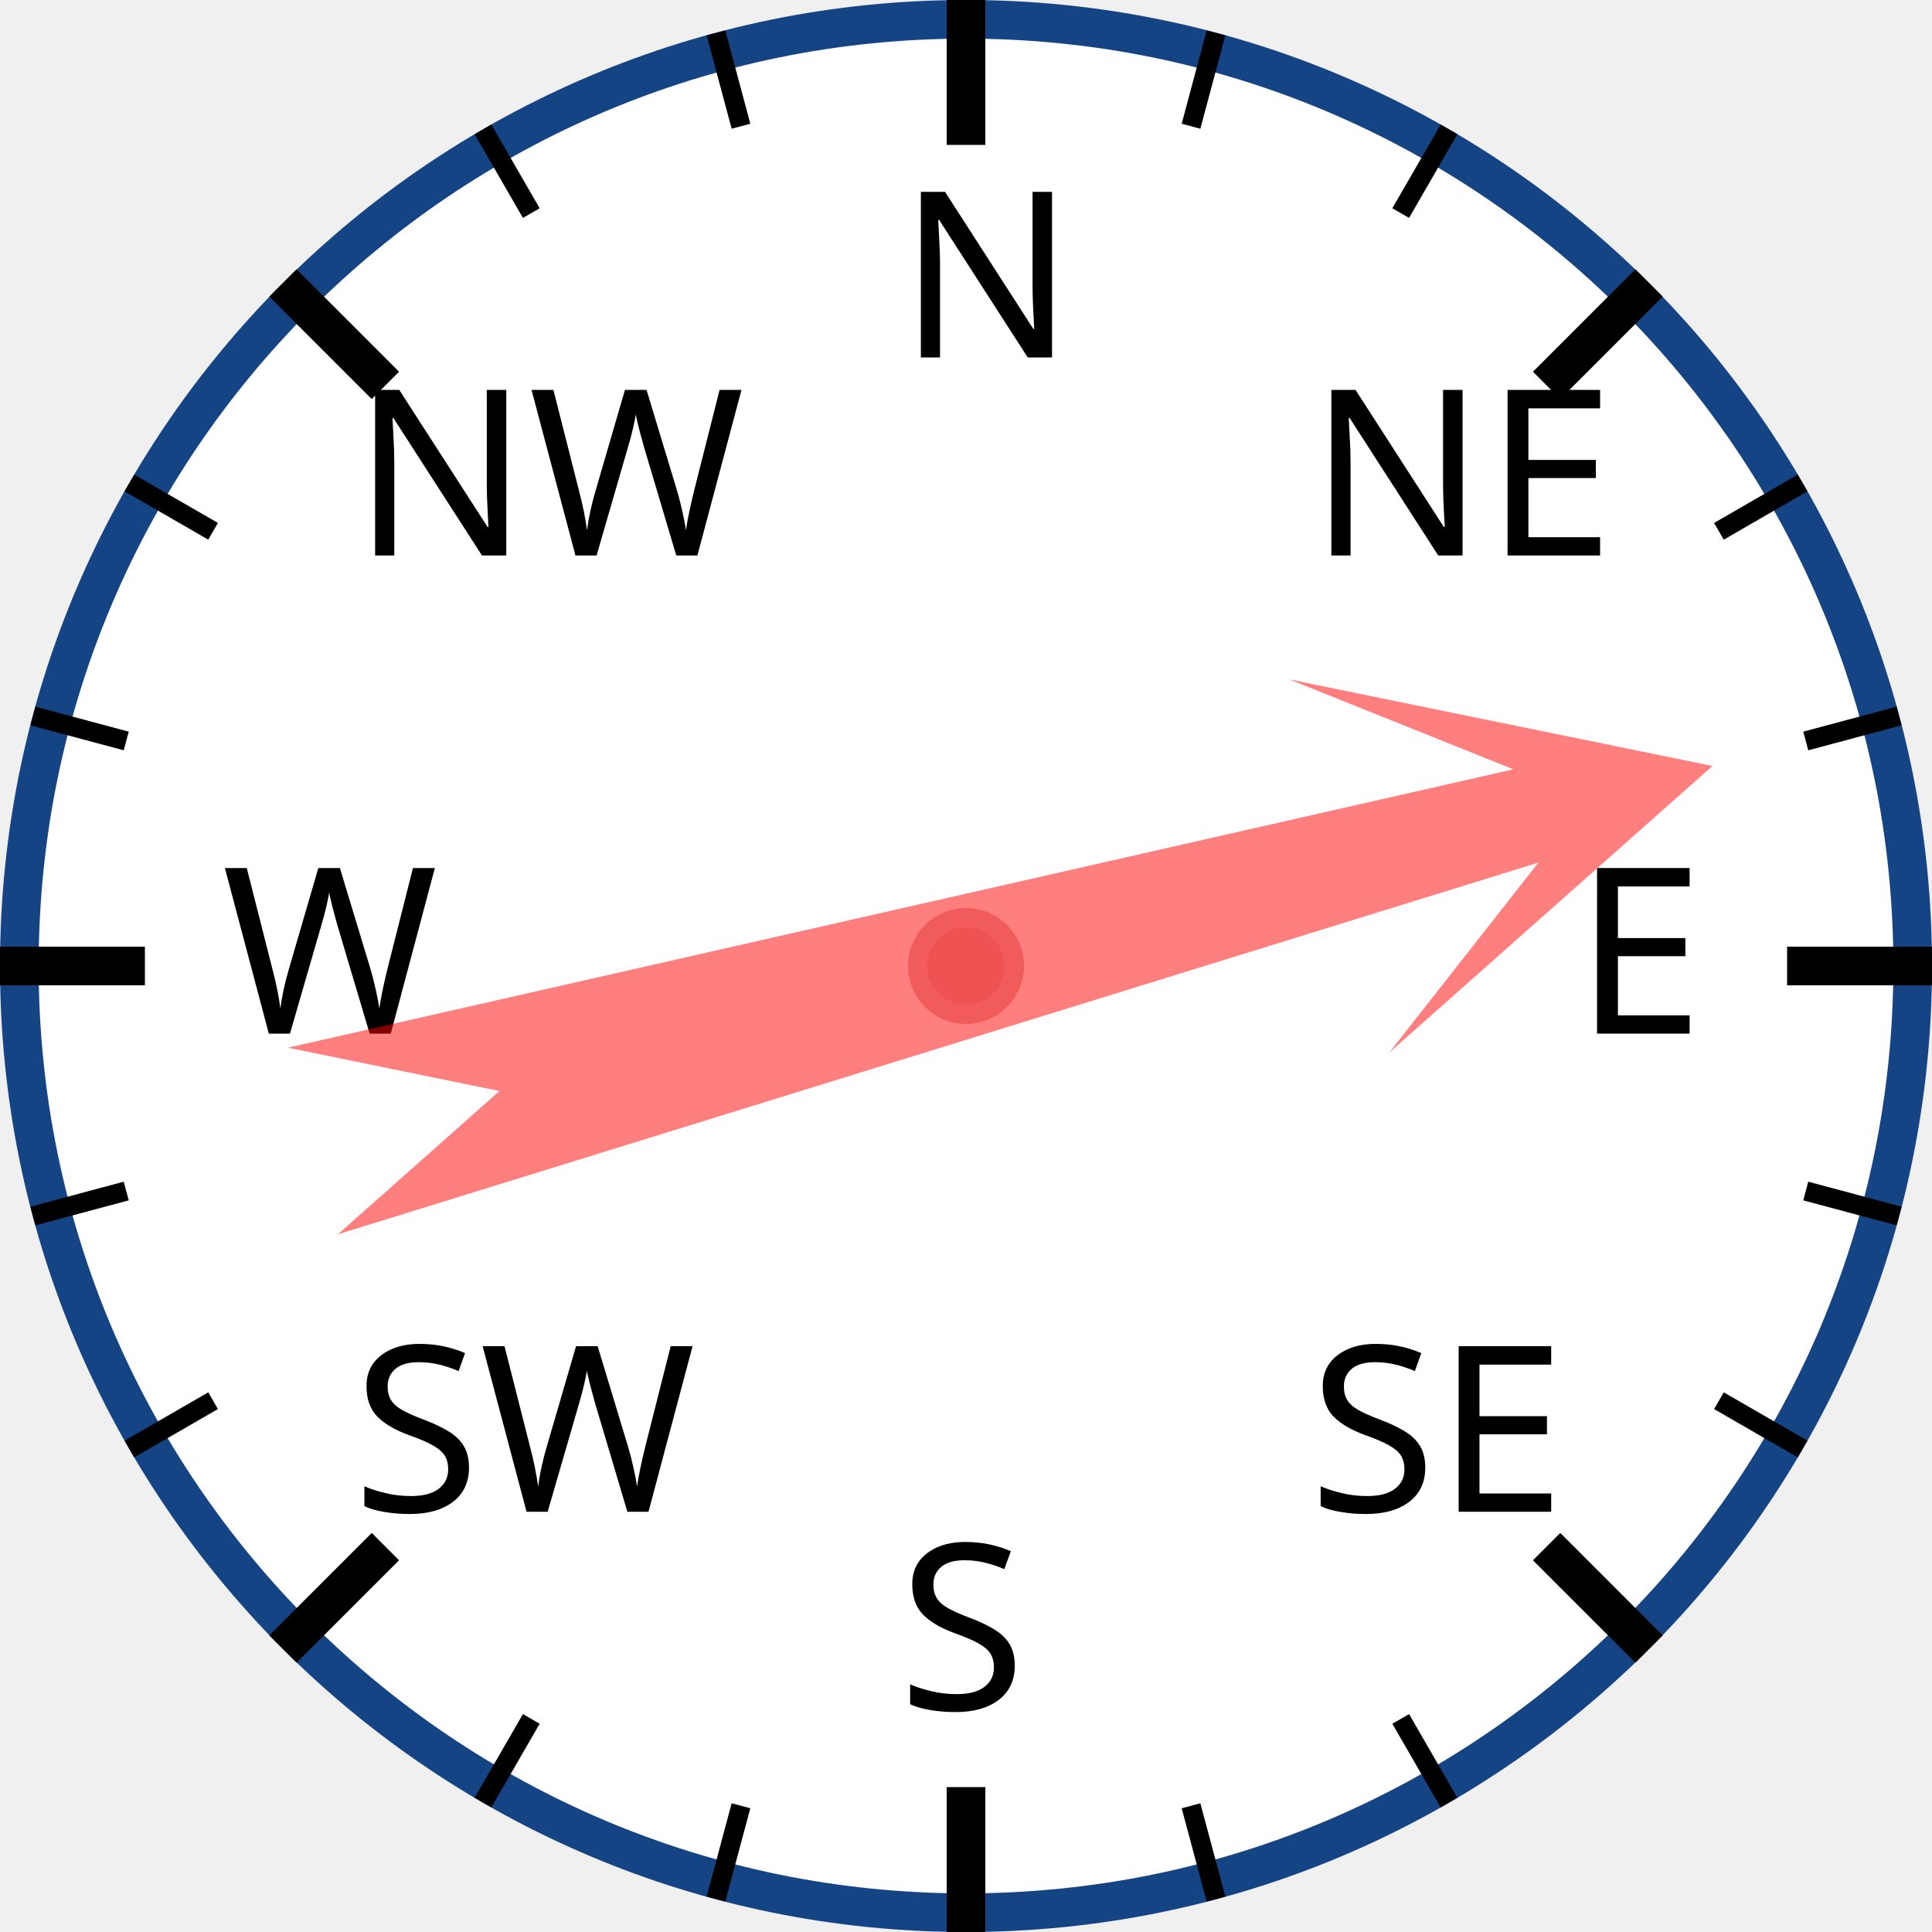
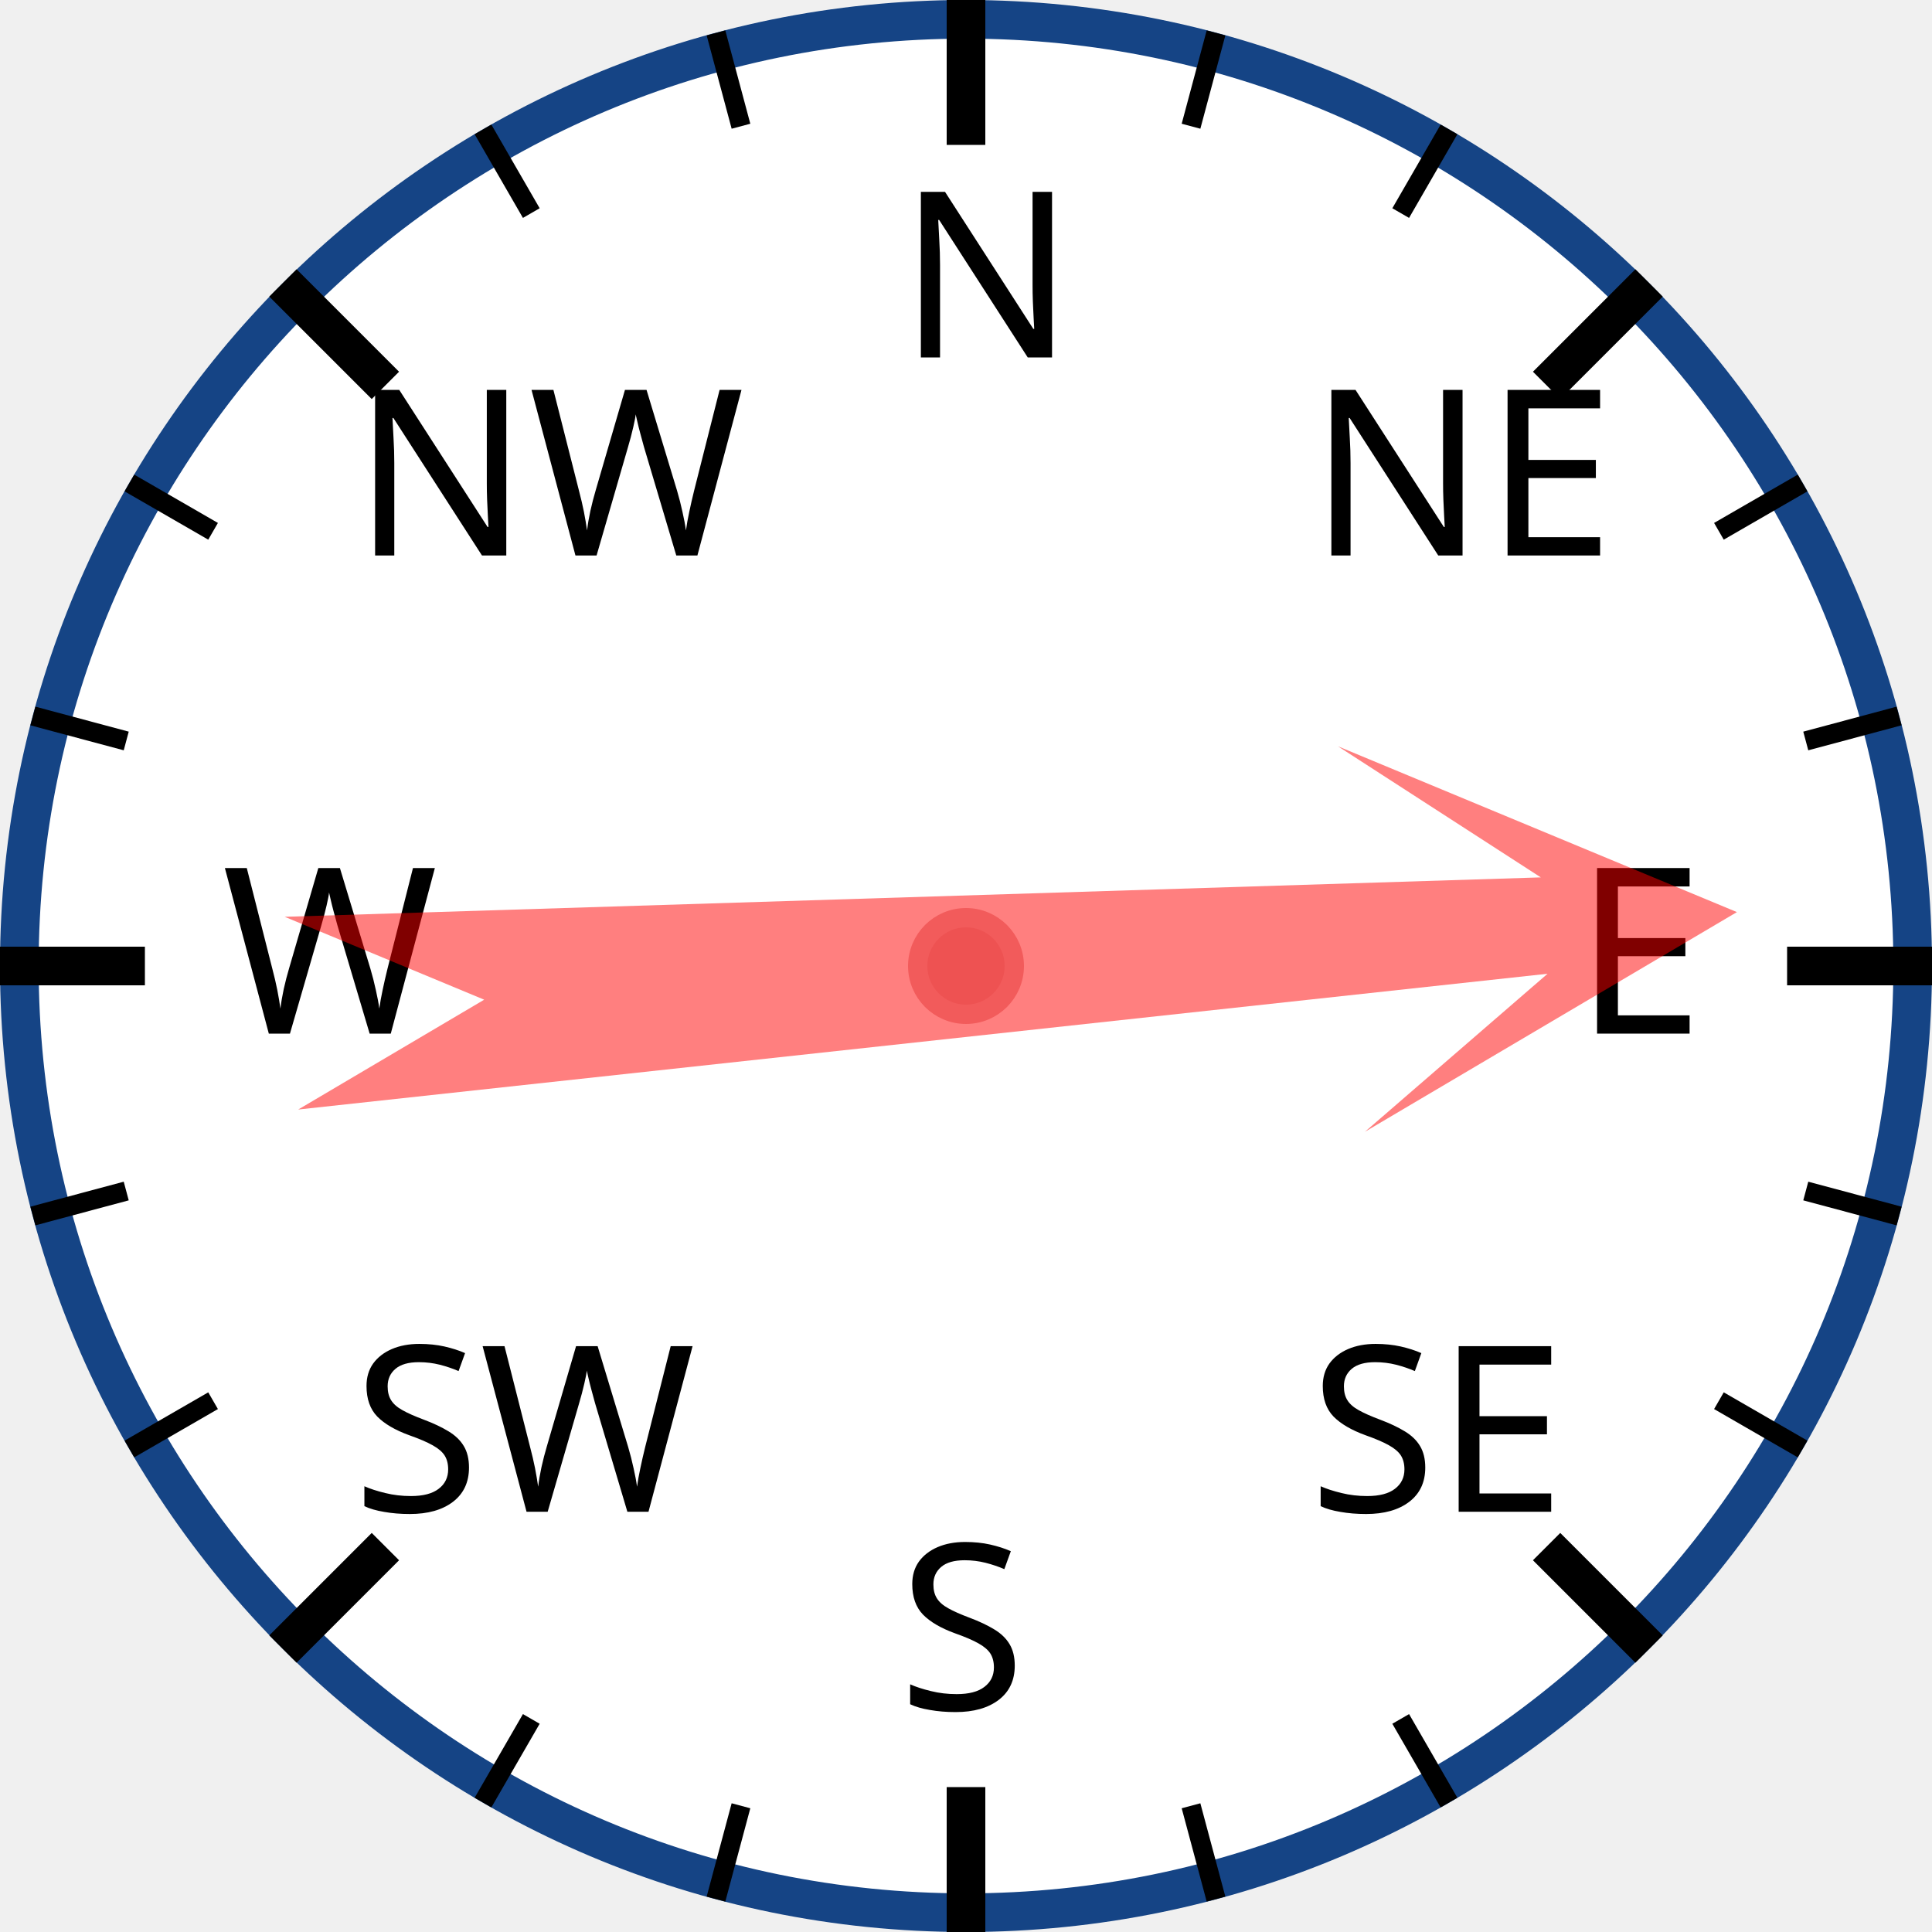
<svg xmlns="http://www.w3.org/2000/svg" width="120px" height="120px" viewBox="0 0 200 200">
  <circle cx="100" cy="100" r="98" style="fill: white; stroke: #154485; stroke-width: 4;" />
  <text x="93.0" y="37.0" style="font-family: sans-serif; font-size: 18pt;">N</text>
  <line x1="100.0" y1="0.0" x2="100.0" y2="15.0" style="stroke: black; stroke-width: 4;" />
  <line x1="74.118" y1="3.407" x2="76.706" y2="13.067" style="stroke: black; stroke-width: 2;" />
  <line x1="50" y1="13.397" x2="55" y2="22.058" style="stroke: black; stroke-width: 2;" />
  <text x="36.503" y="57.503" style="font-family: sans-serif; font-size: 18pt;">NW</text>
  <line x1="29.289" y1="29.289" x2="39.896" y2="39.896" style="stroke: black; stroke-width: 4;" />
  <line x1="13.397" y1="50" x2="22.058" y2="55" style="stroke: black; stroke-width: 2;" />
  <line x1="3.407" y1="74.118" x2="13.067" y2="76.706" style="stroke: black; stroke-width: 2;" />
  <text x="23.0" y="107.0" style="font-family: sans-serif; font-size: 18pt;">W</text>
  <line x1="0.0" y1="100.0" x2="15.0" y2="100.0" style="stroke: black; stroke-width: 4;" />
  <line x1="3.407" y1="125.882" x2="13.067" y2="123.294" style="stroke: black; stroke-width: 2;" />
  <line x1="13.397" y1="150" x2="22.058" y2="145" style="stroke: black; stroke-width: 2;" />
  <text x="36.503" y="156.497" style="font-family: sans-serif; font-size: 18pt;">SW</text>
  <line x1="29.289" y1="170.711" x2="39.896" y2="160.104" style="stroke: black; stroke-width: 4;" />
  <line x1="50" y1="186.603" x2="55" y2="177.942" style="stroke: black; stroke-width: 2;" />
  <line x1="74.118" y1="196.593" x2="76.706" y2="186.933" style="stroke: black; stroke-width: 2;" />
  <text x="93" y="177.0" style="font-family: sans-serif; font-size: 18pt;">S</text>
  <line x1="100" y1="200.0" x2="100" y2="185.0" style="stroke: black; stroke-width: 4;" />
  <line x1="125.882" y1="196.593" x2="123.294" y2="186.933" style="stroke: black; stroke-width: 2;" />
  <line x1="150.0" y1="186.603" x2="145.0" y2="177.942" style="stroke: black; stroke-width: 2;" />
  <text x="135.497" y="156.497" style="font-family: sans-serif; font-size: 18pt;">SE</text>
  <line x1="170.711" y1="170.711" x2="160.104" y2="160.104" style="stroke: black; stroke-width: 4;" />
  <line x1="186.603" y1="150" x2="177.942" y2="145" style="stroke: black; stroke-width: 2;" />
  <line x1="196.593" y1="125.882" x2="186.933" y2="123.294" style="stroke: black; stroke-width: 2;" />
  <text x="163.0" y="107" style="font-family: sans-serif; font-size: 18pt;">E</text>
  <line x1="200.0" y1="100" x2="185.0" y2="100" style="stroke: black; stroke-width: 4;" />
  <line x1="196.593" y1="74.118" x2="186.933" y2="76.706" style="stroke: black; stroke-width: 2;" />
  <line x1="186.603" y1="50" x2="177.942" y2="55" style="stroke: black; stroke-width: 2;" />
  <text x="135.497" y="57.503" style="font-family: sans-serif; font-size: 18pt;">NE</text>
  <line x1="170.711" y1="29.289" x2="160.104" y2="39.896" style="stroke: black; stroke-width: 4;" />
  <line x1="150" y1="13.397" x2="145" y2="22.058" style="stroke: black; stroke-width: 2;" />
  <line x1="125.882" y1="3.407" x2="123.294" y2="13.067" style="stroke: black; stroke-width: 2;" />
-   <polygon points="100 20 120 60 105 40 110 170 100 150 90 170 95 40 80 60" style="fill: red; fill-opacity: 0.5;" transform="rotate(75,100,100)" />
+   <polygon points="100 20 120 60 105 40 110 170 100 150 90 170 95 40 80 60" style="fill: red; fill-opacity: 0.5;" transform="rotate(86,100,100)" />
  <circle cx="100" cy="100" r="5" style="fill: #EE5252; stroke: #F25B5B; stroke-width: 2;" />
</svg>
